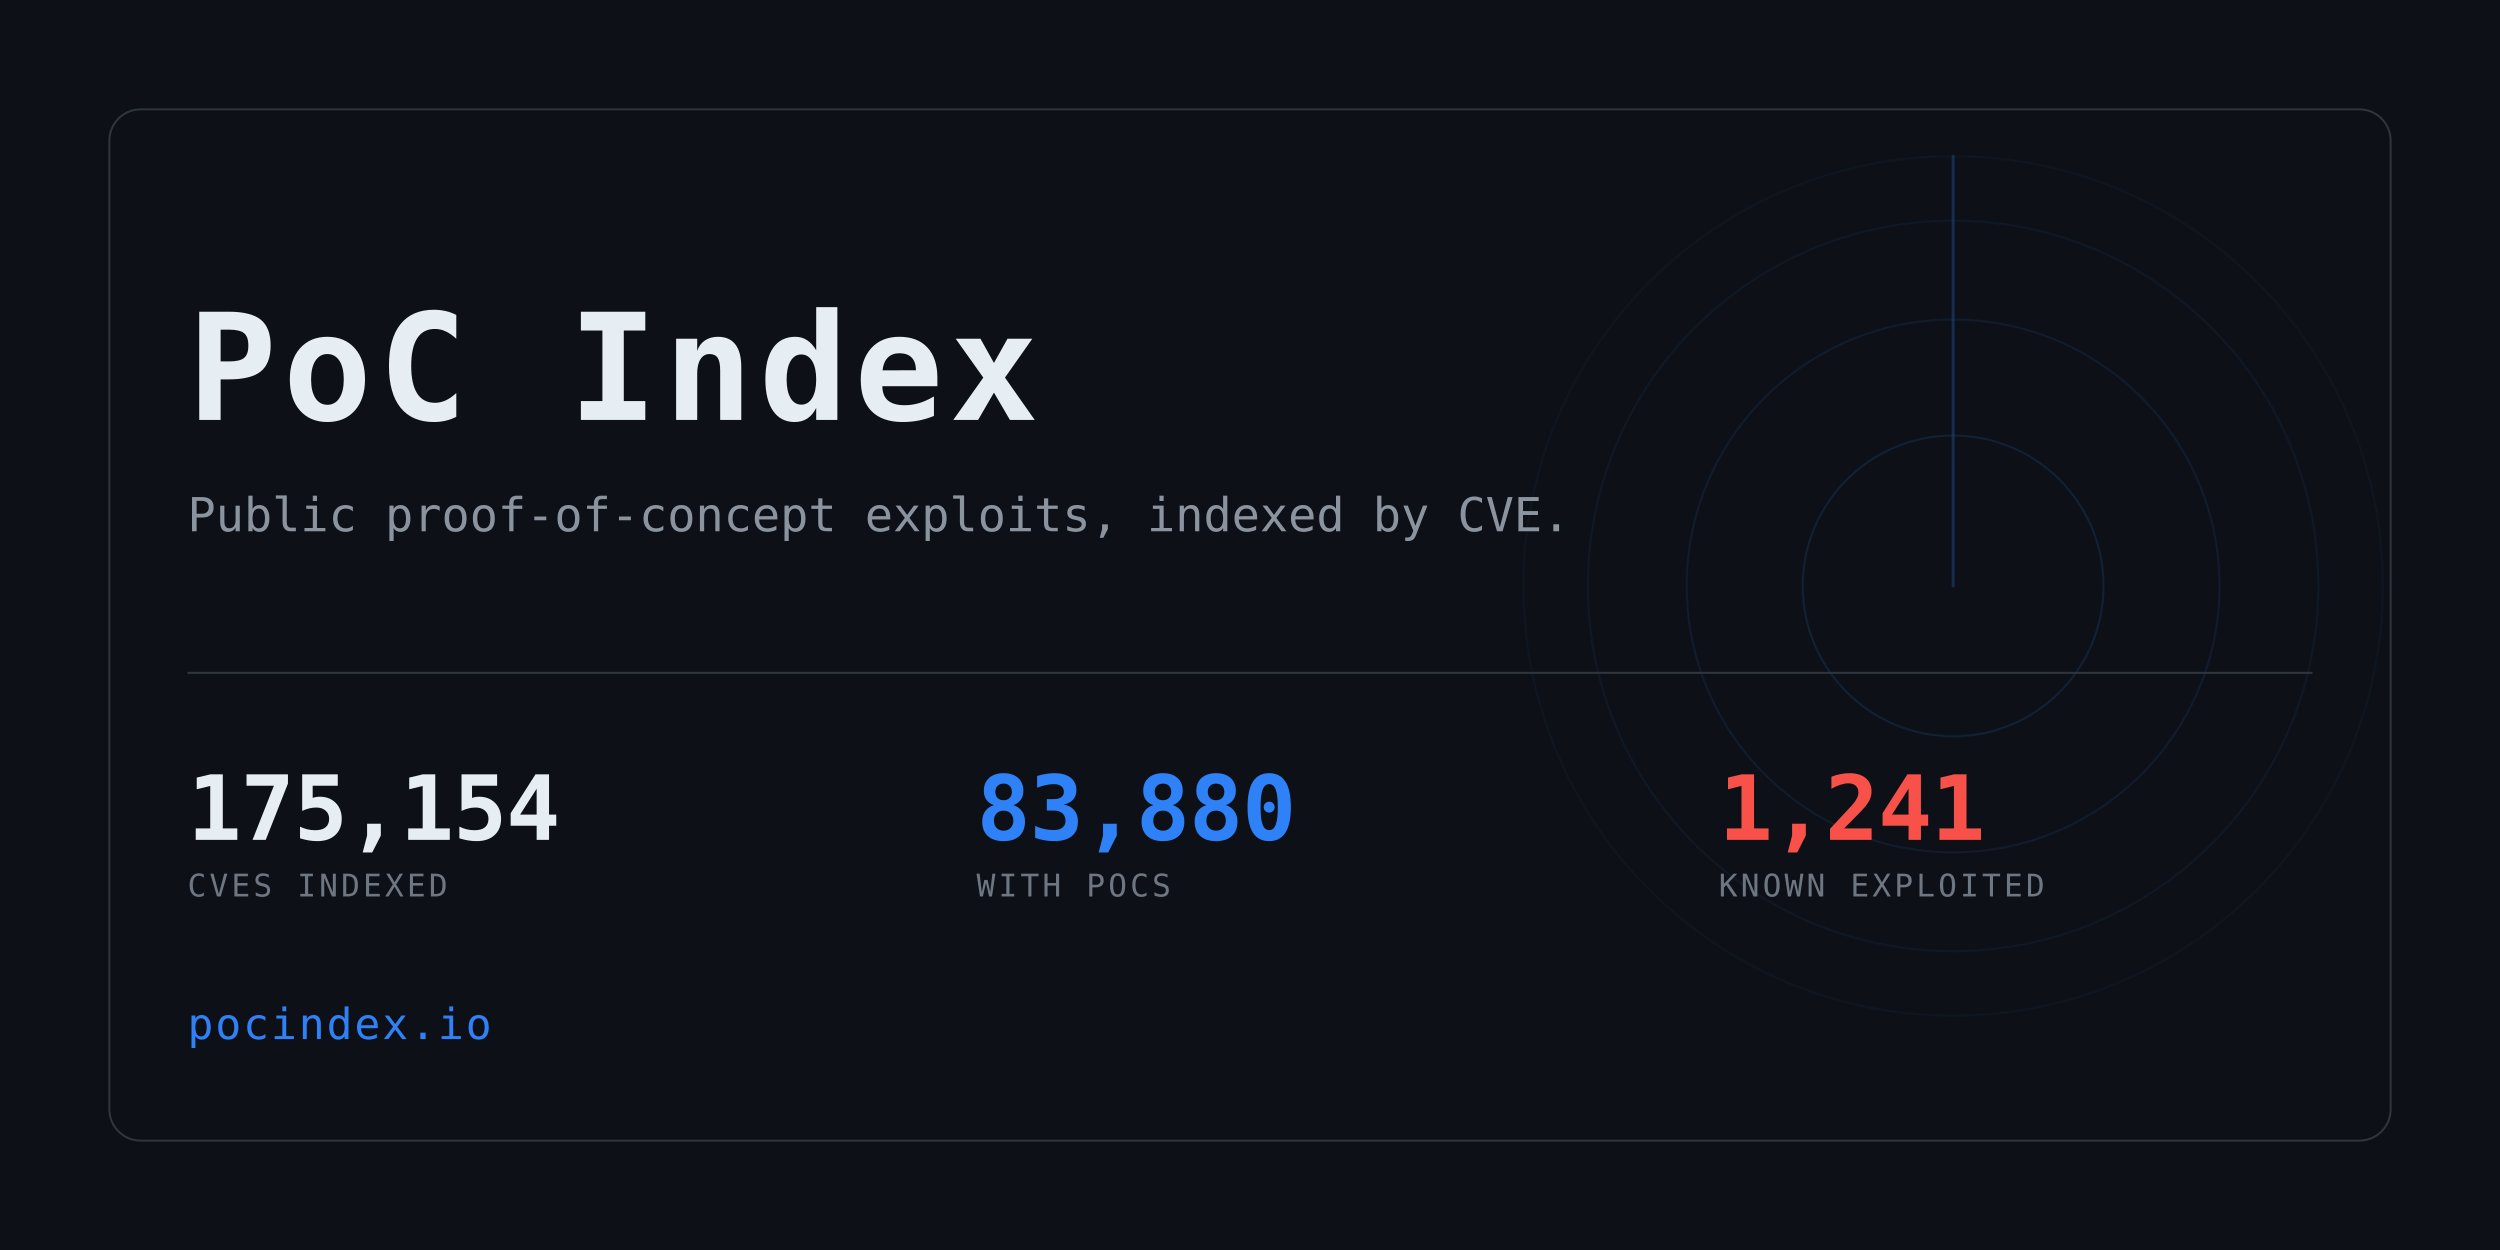
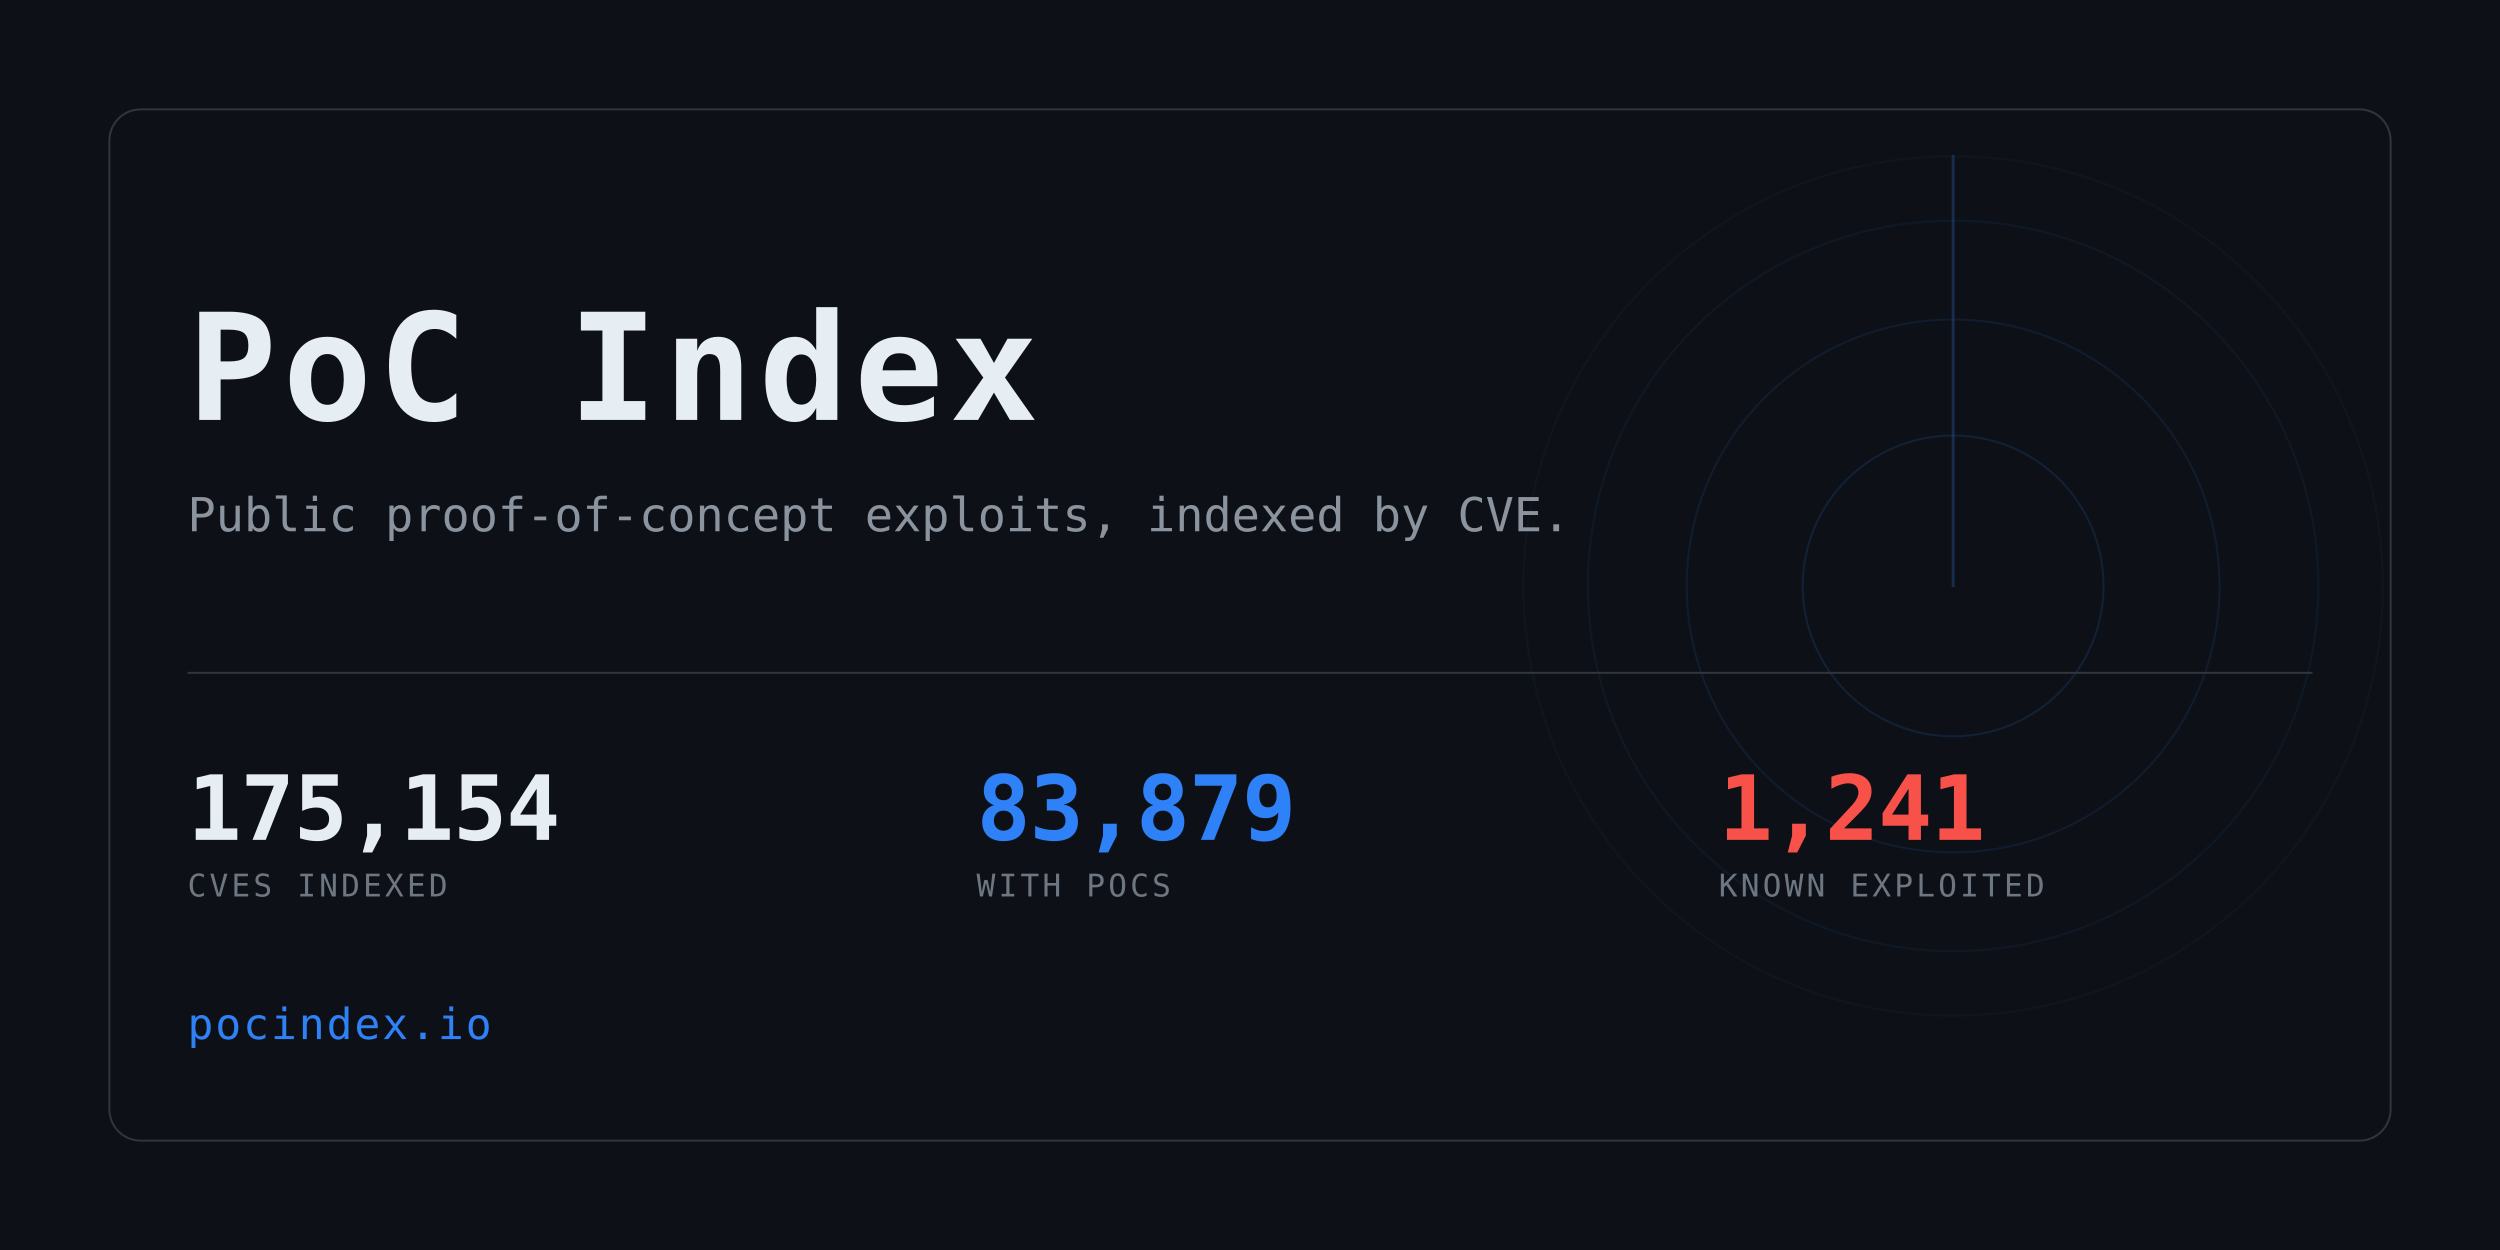
<svg xmlns="http://www.w3.org/2000/svg" width="1280" height="640" viewBox="0 0 1280 640" role="img" aria-label="PoC Index">
  <clipPath id="card">
    <rect x="56" y="56" width="1168" height="528" rx="16" />
  </clipPath>
  <rect width="1280" height="640" fill="#0d1117" />
  <g clip-path="url(#card)" opacity="0.6">
    <g>
      <circle cx="1000" cy="300" r="77.0" fill="none" stroke="#2f81f7" stroke-width="1" opacity="0.234" />
      <circle cx="1000" cy="300" r="136.4" fill="none" stroke="#2f81f7" stroke-width="1" opacity="0.169" />
      <circle cx="1000" cy="300" r="187.0" fill="none" stroke="#2f81f7" stroke-width="1" opacity="0.117" />
      <circle cx="1000" cy="300" r="220.0" fill="none" stroke="#2f81f7" stroke-width="1" opacity="0.078" />
      <line x1="1000" y1="300" x2="1000" y2="80.0" stroke="#2f81f7" stroke-width="1.5" stroke-linecap="round" opacity="0.416">
        <animateTransform attributeName="transform" type="rotate" from="0 1000 300" to="360 1000 300" dur="8s" repeatCount="indefinite" />
      </line>
    </g>
  </g>
  <rect x="56" y="56" width="1168" height="528" rx="16" fill="none" stroke="#30363d" />
  <text x="96" y="215" font-family="ui-monospace,SFMono-Regular,Menlo,Consolas,monospace" font-size="76" font-weight="700" fill="#e6edf3" letter-spacing="3">PoC Index</text>
  <text x="96" y="272" font-family="ui-monospace,SFMono-Regular,Menlo,Consolas,monospace" font-size="24" fill="#8b949e">
    Public proof-of-concept exploits, indexed by CVE.</text>
  <rect x="96" y="344" width="1088" height="1" fill="#30363d" />
  <text x="96" y="430" font-family="ui-monospace,SFMono-Regular,Menlo,Consolas,monospace" font-size="46" font-weight="700" fill="#e6edf3" letter-spacing="-0.5">175,154</text>
  <text x="96" y="459" font-family="ui-monospace,SFMono-Regular,Menlo,Consolas,monospace" font-size="16" fill="#6e7681" letter-spacing="1.6">CVES INDEXED</text>
-   <text x="500" y="430" font-family="ui-monospace,SFMono-Regular,Menlo,Consolas,monospace" font-size="46" font-weight="700" fill="#2f81f7" letter-spacing="-0.5">83,880</text>
+   <text x="500" y="430" font-family="ui-monospace,SFMono-Regular,Menlo,Consolas,monospace" font-size="46" font-weight="700" fill="#2f81f7" letter-spacing="-0.5">83,879</text>
  <text x="500" y="459" font-family="ui-monospace,SFMono-Regular,Menlo,Consolas,monospace" font-size="16" fill="#6e7681" letter-spacing="1.6">WITH POCS</text>
  <text x="880" y="430" font-family="ui-monospace,SFMono-Regular,Menlo,Consolas,monospace" font-size="46" font-weight="700" fill="#f85149" letter-spacing="-0.5">1,241</text>
  <text x="880" y="459" font-family="ui-monospace,SFMono-Regular,Menlo,Consolas,monospace" font-size="16" fill="#6e7681" letter-spacing="1.6">KNOWN EXPLOITED</text>
  <text x="96" y="532" font-family="ui-monospace,SFMono-Regular,Menlo,Consolas,monospace" font-size="22" fill="#2f81f7" letter-spacing="1">pocindex.io</text>
</svg>
